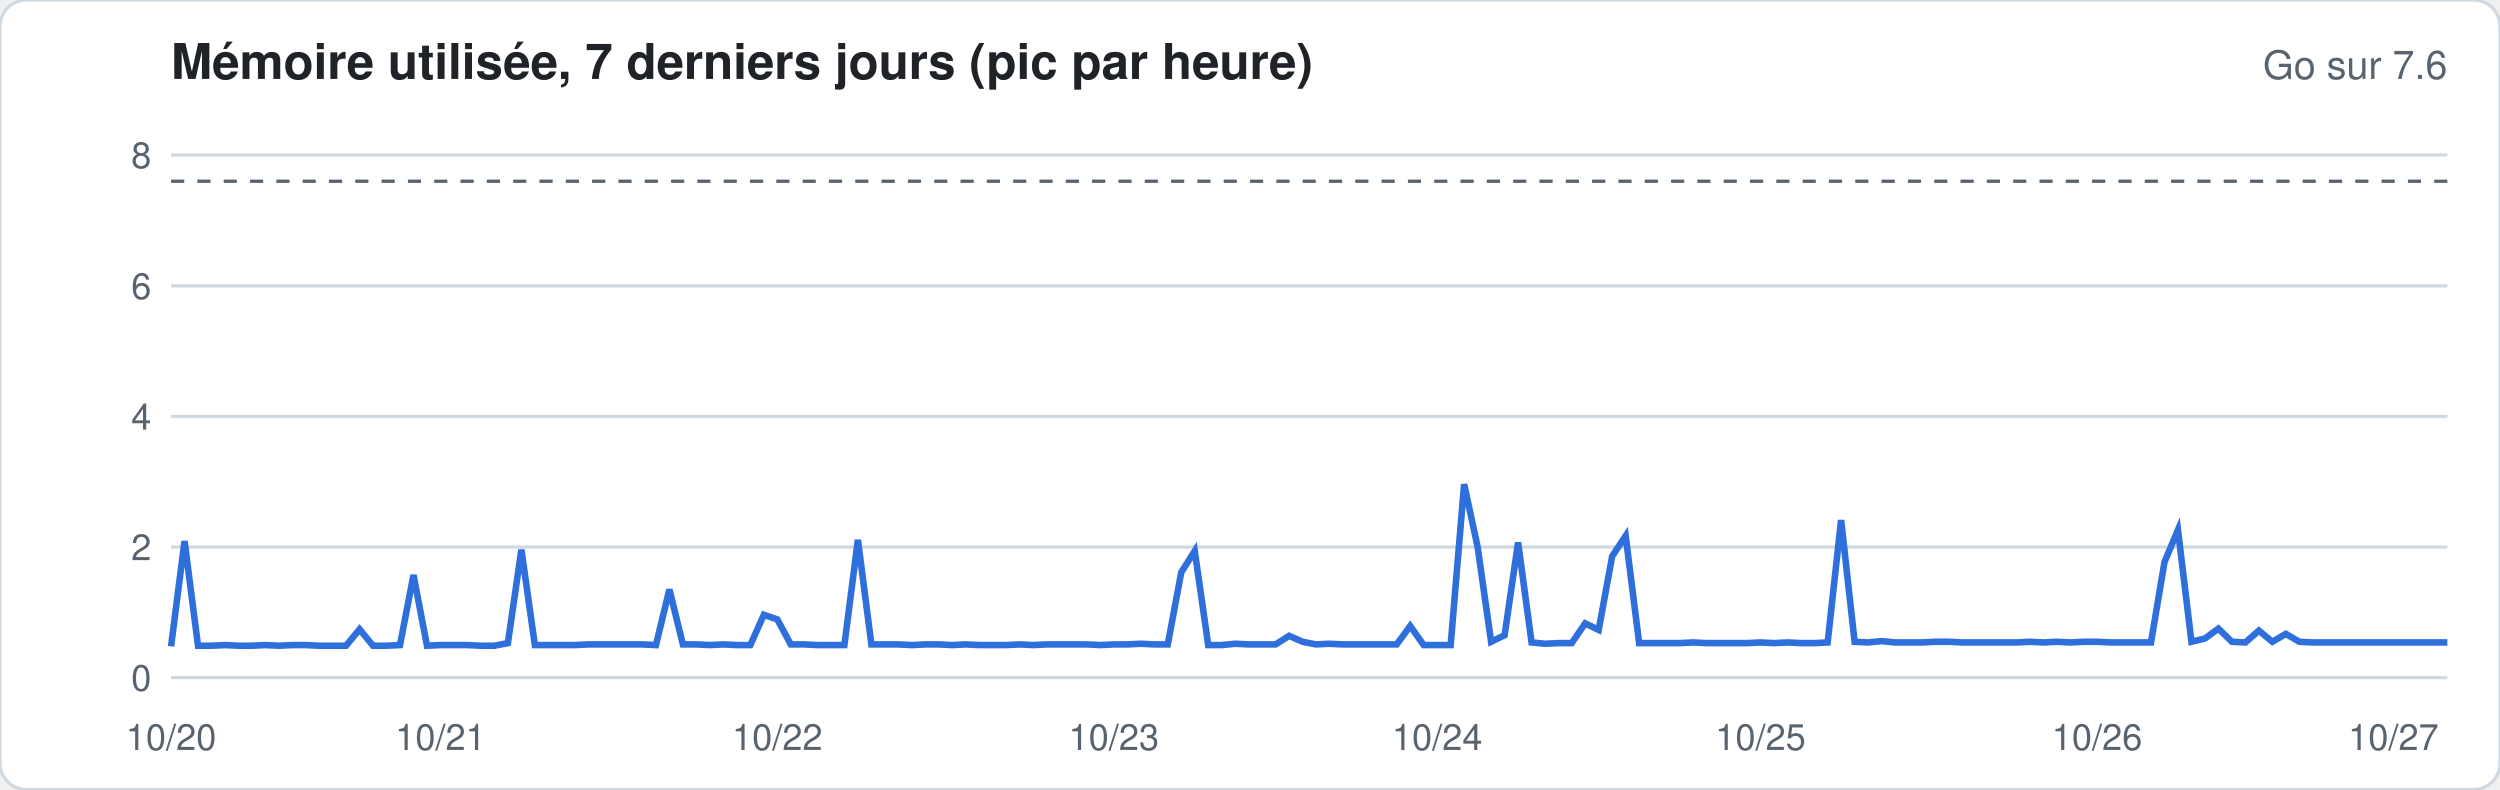
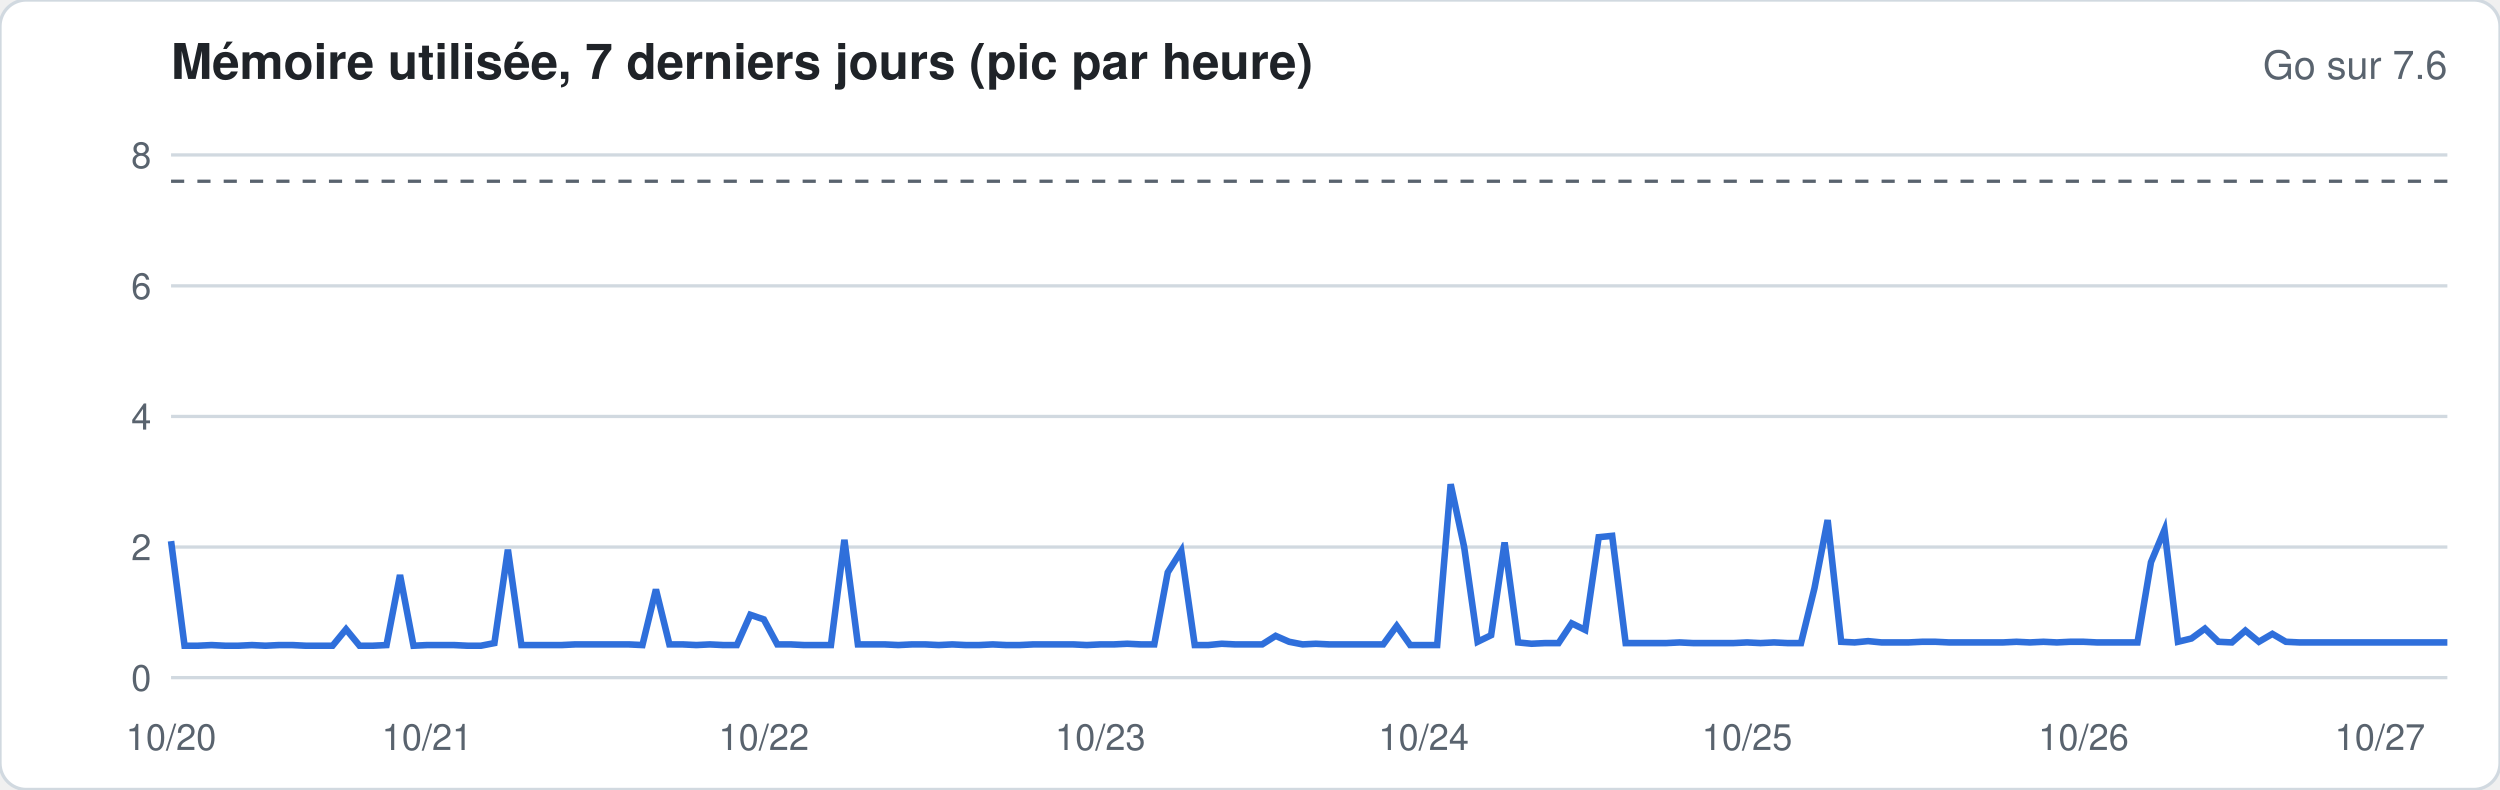
<svg xmlns="http://www.w3.org/2000/svg" width="760" height="240" viewBox="0 0 760 240" font-family="-apple-system,Segoe UI,Helvetica,Arial,sans-serif">
  <rect width="760" height="240" rx="8" fill="#ffffff" stroke="#d1d9e0" />
  <text x="52" y="24" font-size="15" font-weight="600" fill="#1f2328">Mémoire utilisée, 7 derniers jours (pic par heure)</text>
  <text x="744" y="24" font-size="12" fill="#59636e" text-anchor="end">Go sur 7.6</text>
  <line x1="52" x2="744" y1="206.0" y2="206.0" stroke="#d1d9e0" stroke-width="1" />
  <text x="46" y="210.0" font-size="11" fill="#59636e" text-anchor="end">0</text>
  <line x1="52" x2="744" y1="166.3" y2="166.3" stroke="#d1d9e0" stroke-width="1" />
  <text x="46" y="170.3" font-size="11" fill="#59636e" text-anchor="end">2</text>
  <line x1="52" x2="744" y1="126.6" y2="126.6" stroke="#d1d9e0" stroke-width="1" />
  <text x="46" y="130.6" font-size="11" fill="#59636e" text-anchor="end">4</text>
  <line x1="52" x2="744" y1="86.9" y2="86.9" stroke="#d1d9e0" stroke-width="1" />
  <text x="46" y="90.9" font-size="11" fill="#59636e" text-anchor="end">6</text>
  <line x1="52" x2="744" y1="47.1" y2="47.1" stroke="#d1d9e0" stroke-width="1" />
  <text x="46" y="51.1" font-size="11" fill="#59636e" text-anchor="end">8</text>
  <line x1="52" x2="744" y1="55.1" y2="55.1" stroke="#59636e" stroke-dasharray="4 4" />
-   <polyline fill="none" stroke="#2f6fdb" stroke-width="2" points="52.0,196.5 56.1,164.5 60.2,196.3 64.3,196.3 68.4,196.1 72.5,196.3 76.6,196.3 80.7,196.1 84.8,196.3 88.9,196.1 92.9,196.1 97.0,196.3 101.1,196.3 105.2,196.3 109.3,191.3 113.4,196.3 117.5,196.3 121.6,196.1 125.7,174.8 129.8,196.3 133.9,196.1 138.0,196.1 142.1,196.1 146.2,196.3 150.3,196.3 154.4,195.5 158.5,167.1 162.6,196.1 166.7,196.1 170.7,196.1 174.8,196.1 178.9,195.9 183.0,195.9 187.1,195.9 191.2,195.9 195.3,195.9 199.4,196.1 203.5,179.2 207.6,195.9 211.7,195.9 215.8,196.1 219.9,195.9 224.0,196.1 228.1,196.1 232.2,186.9 236.3,188.3 240.4,195.9 244.4,195.9 248.5,196.1 252.6,196.1 256.7,196.1 260.8,164.1 264.9,195.9 269.0,195.9 273.1,195.9 277.2,196.1 281.3,195.9 285.4,195.9 289.5,196.1 293.6,195.9 297.7,196.1 301.8,196.1 305.9,196.1 310.0,195.9 314.1,196.1 318.2,195.9 322.2,195.9 326.3,195.9 330.4,195.9 334.5,196.1 338.6,195.9 342.7,195.9 346.8,195.7 350.9,195.9 355.0,195.9 359.1,174.0 363.2,167.5 367.3,196.1 371.4,196.1 375.5,195.7 379.6,195.9 383.7,195.9 387.8,195.9 391.9,193.3 396.0,195.1 400.0,195.9 404.1,195.7 408.2,195.9 412.3,195.9 416.4,195.9 420.5,195.9 424.6,195.9 428.7,190.3 432.8,196.1 436.9,196.1 441.0,196.1 445.1,147.2 449.2,166.3 453.3,195.1 457.4,193.1 461.5,164.9 465.6,195.3 469.7,195.7 473.8,195.5 477.8,195.5 481.9,189.5 486.0,191.5 490.1,169.1 494.2,162.9 498.3,195.5 502.4,195.5 506.5,195.5 510.6,195.5 514.7,195.3 518.8,195.5 522.9,195.5 527.0,195.5 531.1,195.5 535.2,195.3 539.3,195.5 543.4,195.3 547.5,195.5 551.6,195.5 555.6,195.3 559.7,158.1 563.8,195.1 567.9,195.3 572.0,194.9 576.1,195.3 580.2,195.3 584.3,195.3 588.4,195.1 592.5,195.1 596.6,195.3 600.7,195.3 604.8,195.3 608.9,195.3 613.0,195.3 617.1,195.1 621.2,195.3 625.3,195.1 629.3,195.3 633.4,195.1 637.5,195.1 641.6,195.3 645.7,195.3 649.8,195.3 653.9,195.3 658.0,170.9 662.1,161.1 666.2,195.1 670.3,194.1 674.4,191.1 678.5,195.1 682.6,195.3 686.7,191.7 690.8,195.1 694.9,192.7 699.0,195.1 703.1,195.3 707.1,195.3 711.2,195.3 715.3,195.3 719.4,195.3 723.5,195.3 727.6,195.3 731.7,195.3 735.8,195.3 739.9,195.3 744.0,195.3" />
+   <polyline fill="none" stroke="#2f6fdb" stroke-width="2" points="52.0,164.5 56.1,196.3 60.2,196.3 64.3,196.1 68.4,196.3 72.5,196.3 76.6,196.1 80.7,196.3 84.8,196.1 88.9,196.1 92.9,196.3 97.0,196.3 101.1,196.3 105.2,191.3 109.3,196.3 113.4,196.3 117.5,196.1 121.6,174.8 125.7,196.3 129.8,196.1 133.9,196.1 138.0,196.1 142.1,196.3 146.2,196.3 150.3,195.5 154.4,167.1 158.5,196.1 162.6,196.1 166.7,196.1 170.7,196.1 174.8,195.9 178.9,195.9 183.0,195.9 187.1,195.9 191.2,195.9 195.3,196.1 199.4,179.2 203.5,195.9 207.6,195.9 211.7,196.1 215.8,195.9 219.9,196.1 224.0,196.1 228.1,186.9 232.2,188.3 236.3,195.9 240.4,195.9 244.4,196.1 248.5,196.1 252.6,196.1 256.7,164.1 260.8,195.9 264.9,195.9 269.0,195.9 273.1,196.1 277.2,195.9 281.3,195.9 285.4,196.1 289.5,195.9 293.6,196.1 297.7,196.1 301.8,195.9 305.9,196.1 310.0,196.1 314.1,195.9 318.2,195.9 322.2,195.9 326.3,195.9 330.4,196.1 334.5,195.9 338.6,195.9 342.7,195.7 346.8,195.9 350.9,195.9 355.0,174.0 359.1,167.5 363.2,196.1 367.3,196.1 371.4,195.7 375.5,195.9 379.6,195.9 383.7,195.9 387.8,193.3 391.9,195.1 396.0,195.9 400.0,195.7 404.1,195.9 408.2,195.9 412.3,195.9 416.4,195.9 420.5,195.9 424.6,190.3 428.7,196.1 432.8,196.1 436.9,196.1 441.0,147.2 445.1,166.3 449.2,195.1 453.3,193.1 457.4,164.9 461.5,195.3 465.6,195.7 469.7,195.5 473.8,195.5 477.8,189.5 481.9,191.5 486.0,163.3 490.1,162.9 494.2,195.5 498.3,195.5 502.4,195.5 506.5,195.5 510.6,195.3 514.7,195.5 518.8,195.5 522.9,195.5 527.0,195.5 531.1,195.3 535.2,195.5 539.3,195.3 543.4,195.5 547.5,195.5 551.6,178.8 555.6,158.1 559.7,195.1 563.8,195.3 567.9,194.9 572.0,195.3 576.1,195.3 580.2,195.3 584.3,195.1 588.4,195.1 592.5,195.3 596.6,195.3 600.7,195.3 604.8,195.3 608.9,195.3 613.0,195.1 617.1,195.3 621.2,195.1 625.3,195.3 629.3,195.1 633.4,195.1 637.5,195.3 641.6,195.3 645.7,195.3 649.8,195.3 653.9,170.9 658.0,161.1 662.1,195.1 666.2,194.1 670.3,191.1 674.4,195.1 678.5,195.3 682.6,191.7 686.7,195.1 690.8,192.7 694.9,195.1 699.0,195.3 703.1,195.3 707.1,195.3 711.2,195.3 715.3,195.3 719.4,195.3 723.5,195.3 727.6,195.3 731.7,195.3 735.8,195.3 739.9,195.3 744.0,195.3" />
  <text x="52.0" y="228" font-size="11" fill="#59636e" text-anchor="middle">10/20</text>
-   <text x="133.9" y="228" font-size="11" fill="#59636e" text-anchor="middle">10/21</text>
-   <text x="236.3" y="228" font-size="11" fill="#59636e" text-anchor="middle">10/22</text>
-   <text x="338.6" y="228" font-size="11" fill="#59636e" text-anchor="middle">10/23</text>
-   <text x="436.9" y="228" font-size="11" fill="#59636e" text-anchor="middle">10/24</text>
-   <text x="535.2" y="228" font-size="11" fill="#59636e" text-anchor="middle">10/25</text>
-   <text x="637.5" y="228" font-size="11" fill="#59636e" text-anchor="middle">10/26</text>
-   <text x="727.6" y="228" font-size="11" fill="#59636e" text-anchor="middle">10/27</text>
+   <text x="129.8" y="228" font-size="11" fill="#59636e" text-anchor="middle">10/21</text>
+   <text x="232.2" y="228" font-size="11" fill="#59636e" text-anchor="middle">10/22</text>
+   <text x="334.5" y="228" font-size="11" fill="#59636e" text-anchor="middle">10/23</text>
+   <text x="432.8" y="228" font-size="11" fill="#59636e" text-anchor="middle">10/24</text>
+   <text x="531.1" y="228" font-size="11" fill="#59636e" text-anchor="middle">10/25</text>
+   <text x="633.4" y="228" font-size="11" fill="#59636e" text-anchor="middle">10/26</text>
+   <text x="723.5" y="228" font-size="11" fill="#59636e" text-anchor="middle">10/27</text>
</svg>
